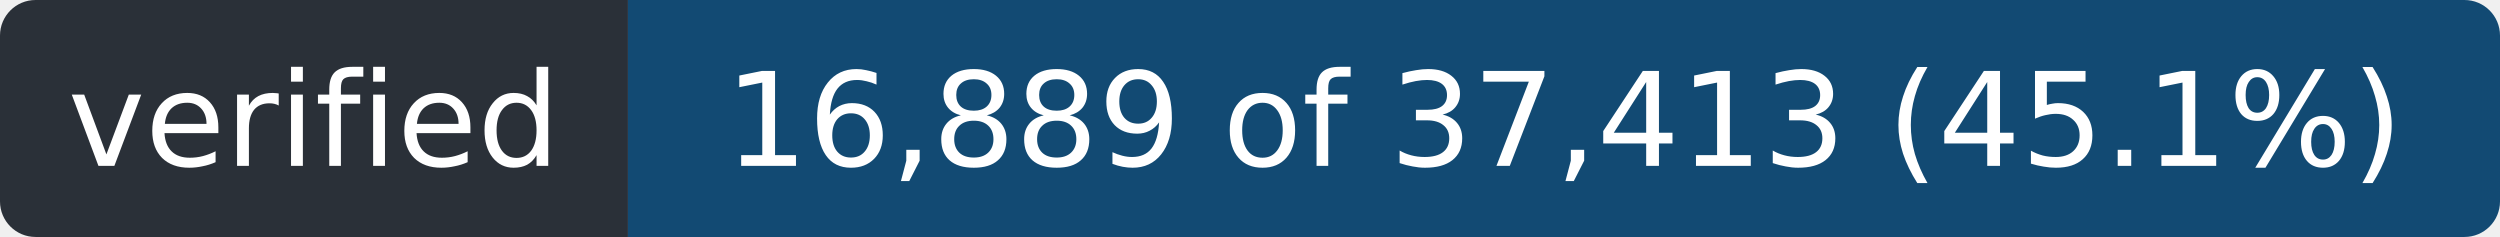
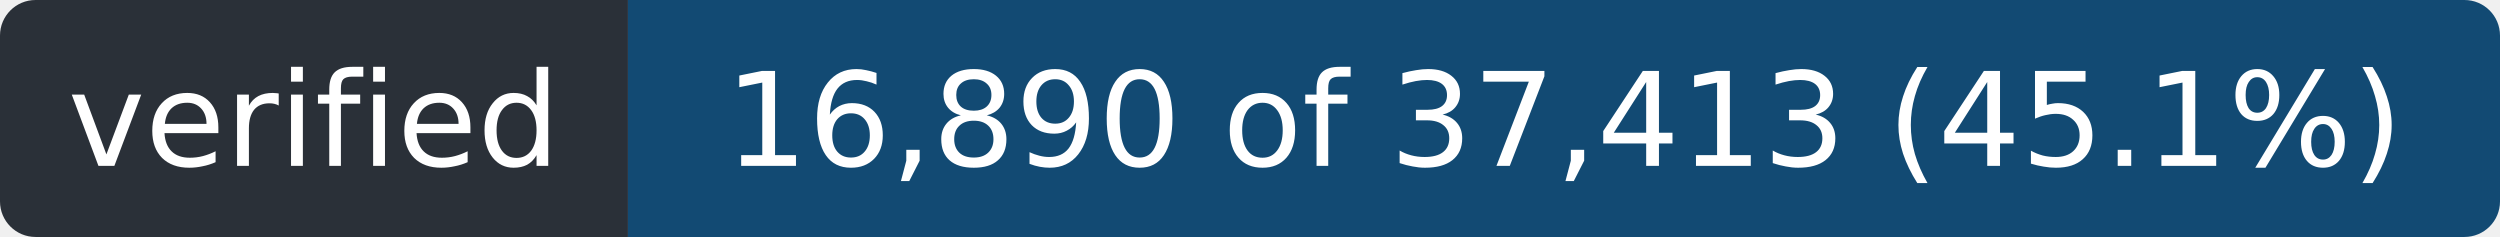
- <svg xmlns="http://www.w3.org/2000/svg" width="211" height="20" role="img" aria-label="verified: 16,889 of 37,413 (45.1%)">
+ <svg xmlns="http://www.w3.org/2000/svg" width="211" height="20" role="img" aria-label="verified: 16,890 of 37,413 (45.1%)">
  <clipPath id="r">
    <rect width="211" height="20" rx="3" />
  </clipPath>
  <g clip-path="url(#r)">
    <rect width="53" height="20" fill="#2a3038" />
    <rect x="53" width="158" height="20" fill="#124a73" />
  </g>
  <g fill="#fff" font-family="Verdana,Geneva,DejaVu Sans,sans-serif" font-size="11" text-anchor="middle">
    <text x="26.5" y="14" textLength="41">verified</text>
-     <text x="132.0" y="14" textLength="146">16,889 of 37,413 (45.1%)</text>
+     <text x="132.0" y="14" textLength="146">16,890 of 37,413 (45.1%)</text>
  </g>
</svg>
